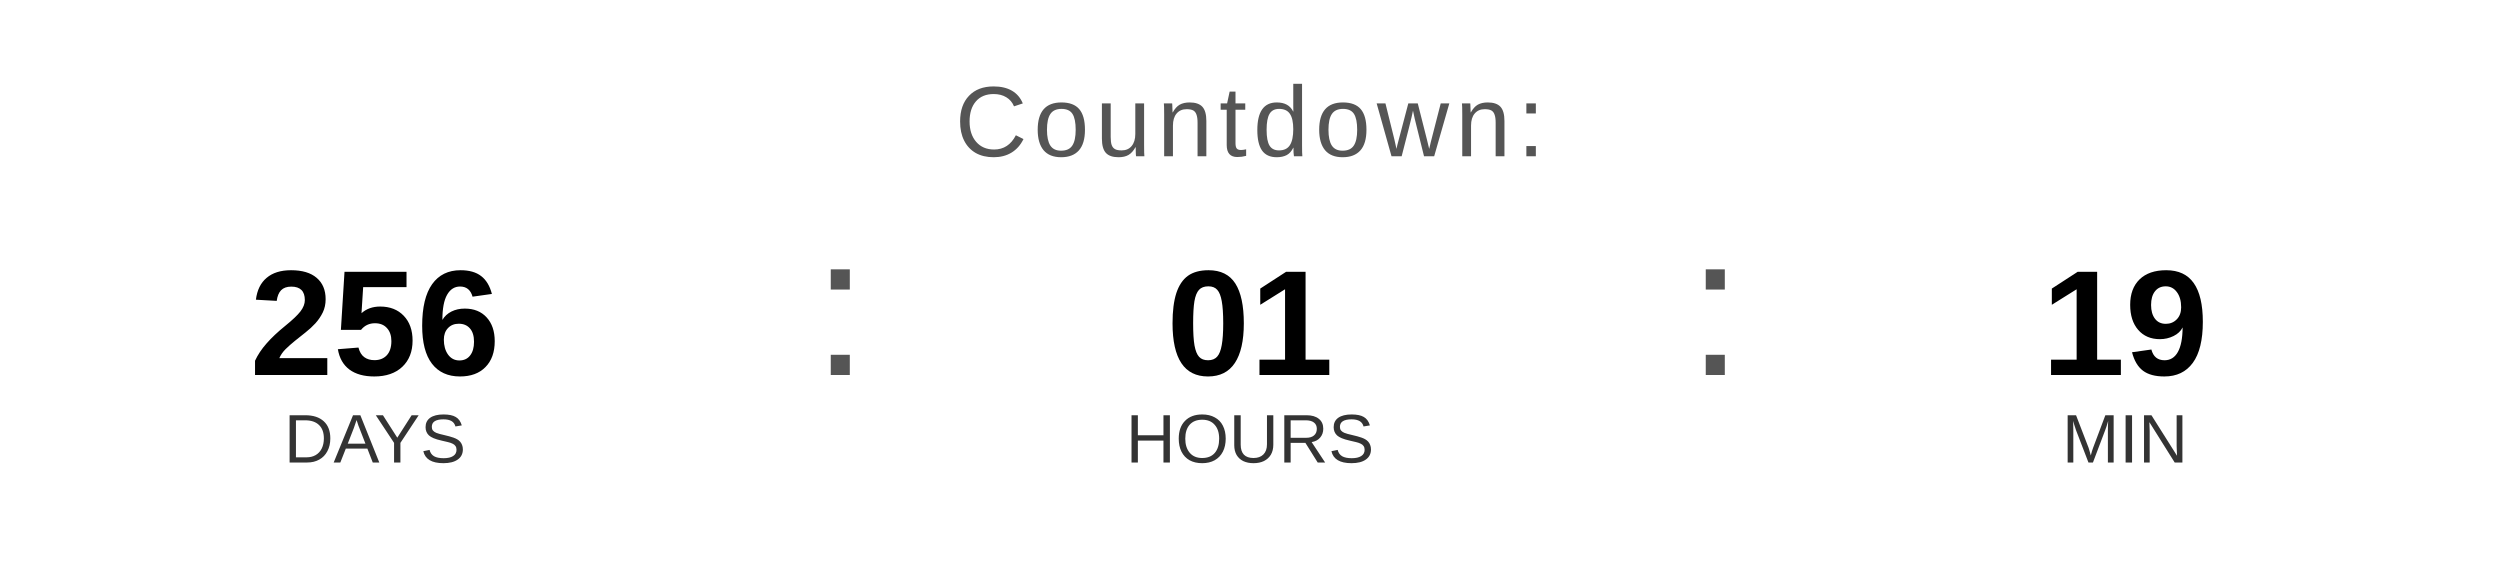
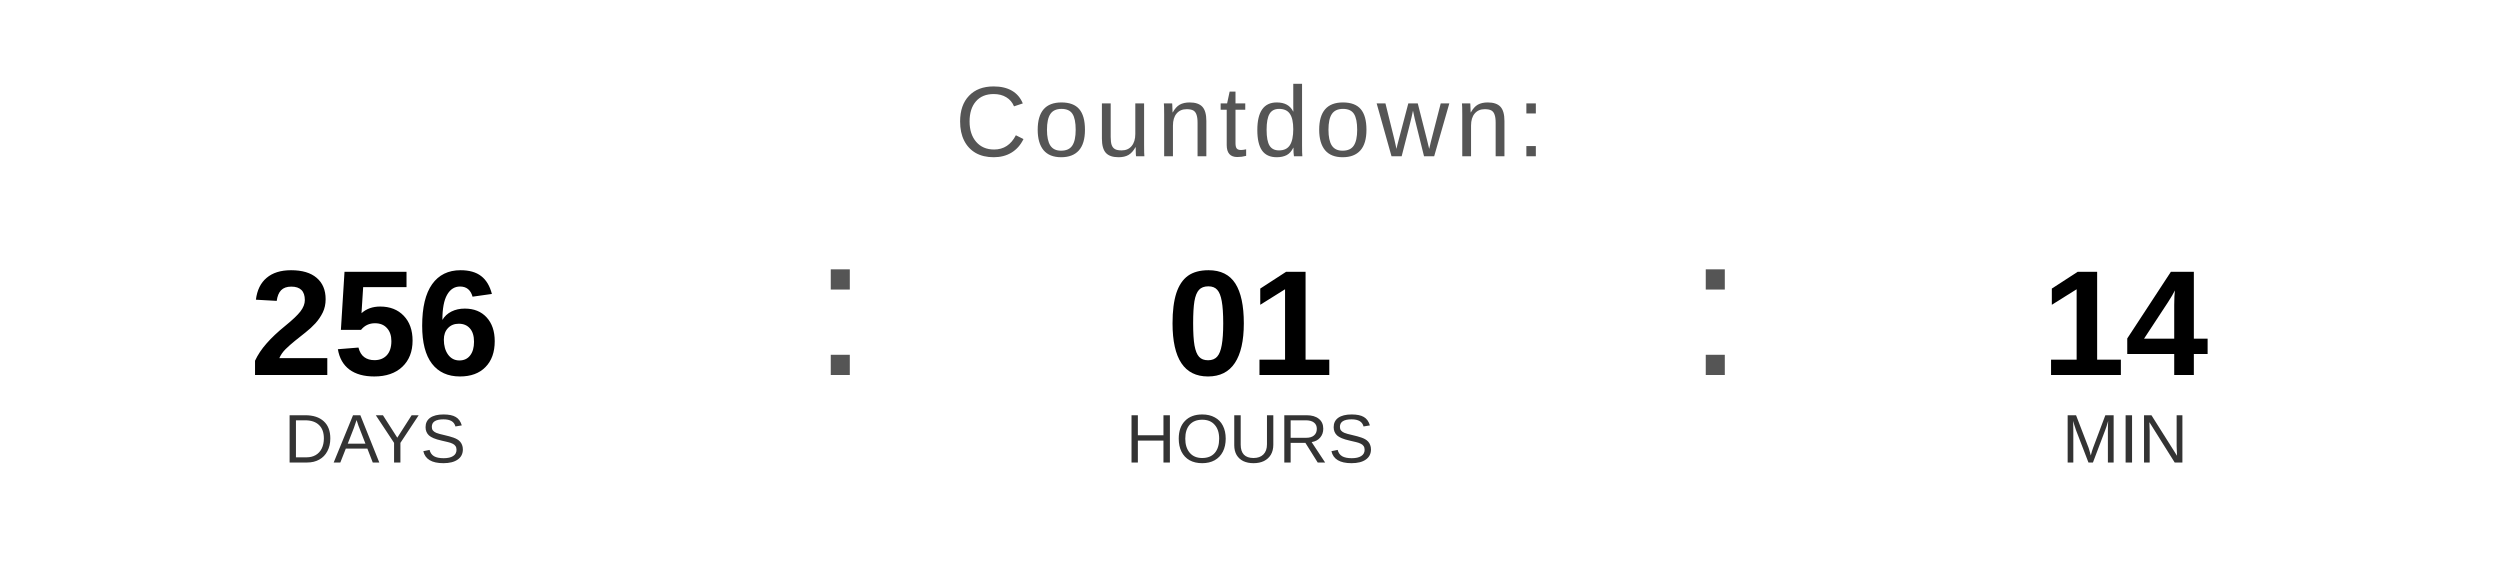
<svg xmlns="http://www.w3.org/2000/svg" width="400" height="90" viewBox="0 0 400 90">
  <text x="200" y="25" font-family="Arial, Helvetica, sans-serif" font-size="16" fill="#555555" text-anchor="middle" letter-spacing="1">
    Countdown:
  </text>
  <text x="60" y="60" font-family="Arial, Helvetica, sans-serif" font-size="24" font-weight="bold" fill="#000000" text-anchor="middle">256</text>
  <text x="60" y="74" font-family="Arial, Helvetica, sans-serif" font-size="11" fill="#333333" text-anchor="middle">DAYS</text>
  <text x="130" y="60" font-family="Arial, sans-serif" font-size="32" fill="#555555">:</text>
  <text x="200" y="60" font-family="Arial, Helvetica, sans-serif" font-size="24" font-weight="bold" fill="#000000" text-anchor="middle">01</text>
  <text x="200" y="74" font-family="Arial, Helvetica, sans-serif" font-size="11" fill="#333333" text-anchor="middle">HOURS</text>
  <text x="270" y="60" font-family="Arial, sans-serif" font-size="32" fill="#555555">:</text>
-   <text x="340" y="60" font-family="Arial, Helvetica, sans-serif" font-size="24" font-weight="bold" fill="#000000" text-anchor="middle">19</text>
+   <text x="340" y="60" font-family="Arial, Helvetica, sans-serif" font-size="24" font-weight="bold" fill="#000000" text-anchor="middle">14</text>
  <text x="340" y="74" font-family="Arial, Helvetica, sans-serif" font-size="11" fill="#333333" text-anchor="middle">MIN</text>
</svg>
